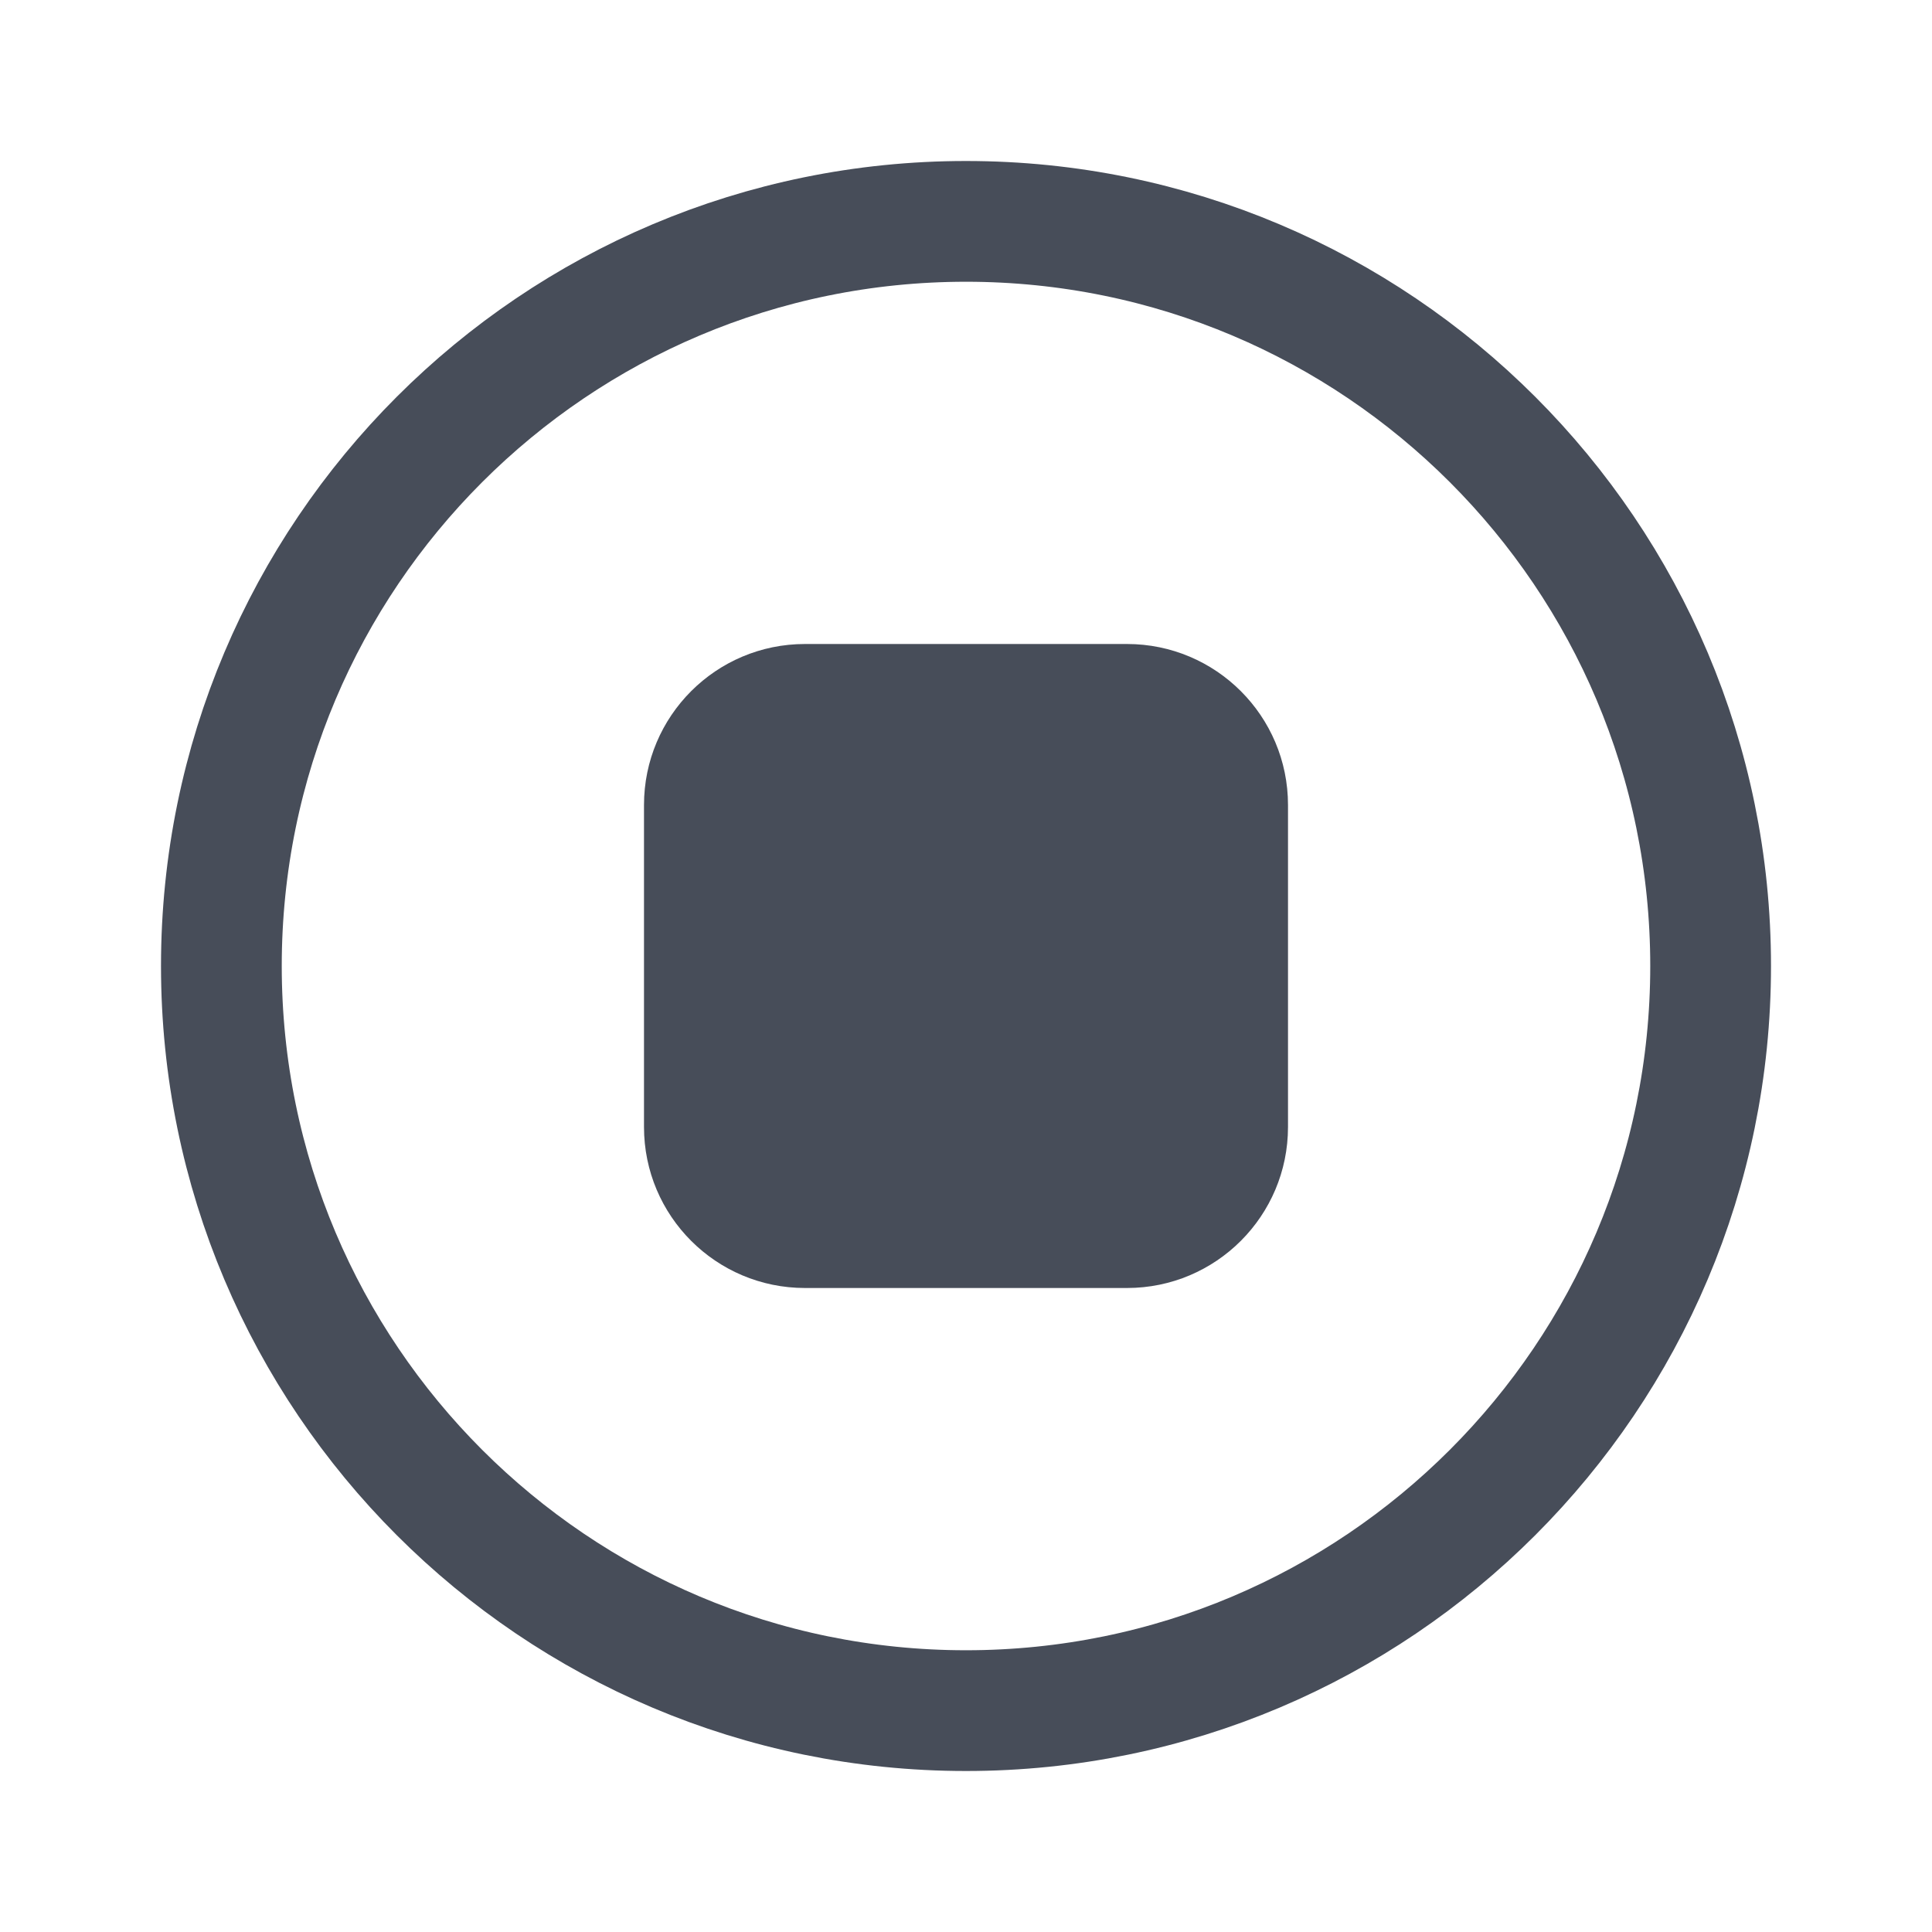
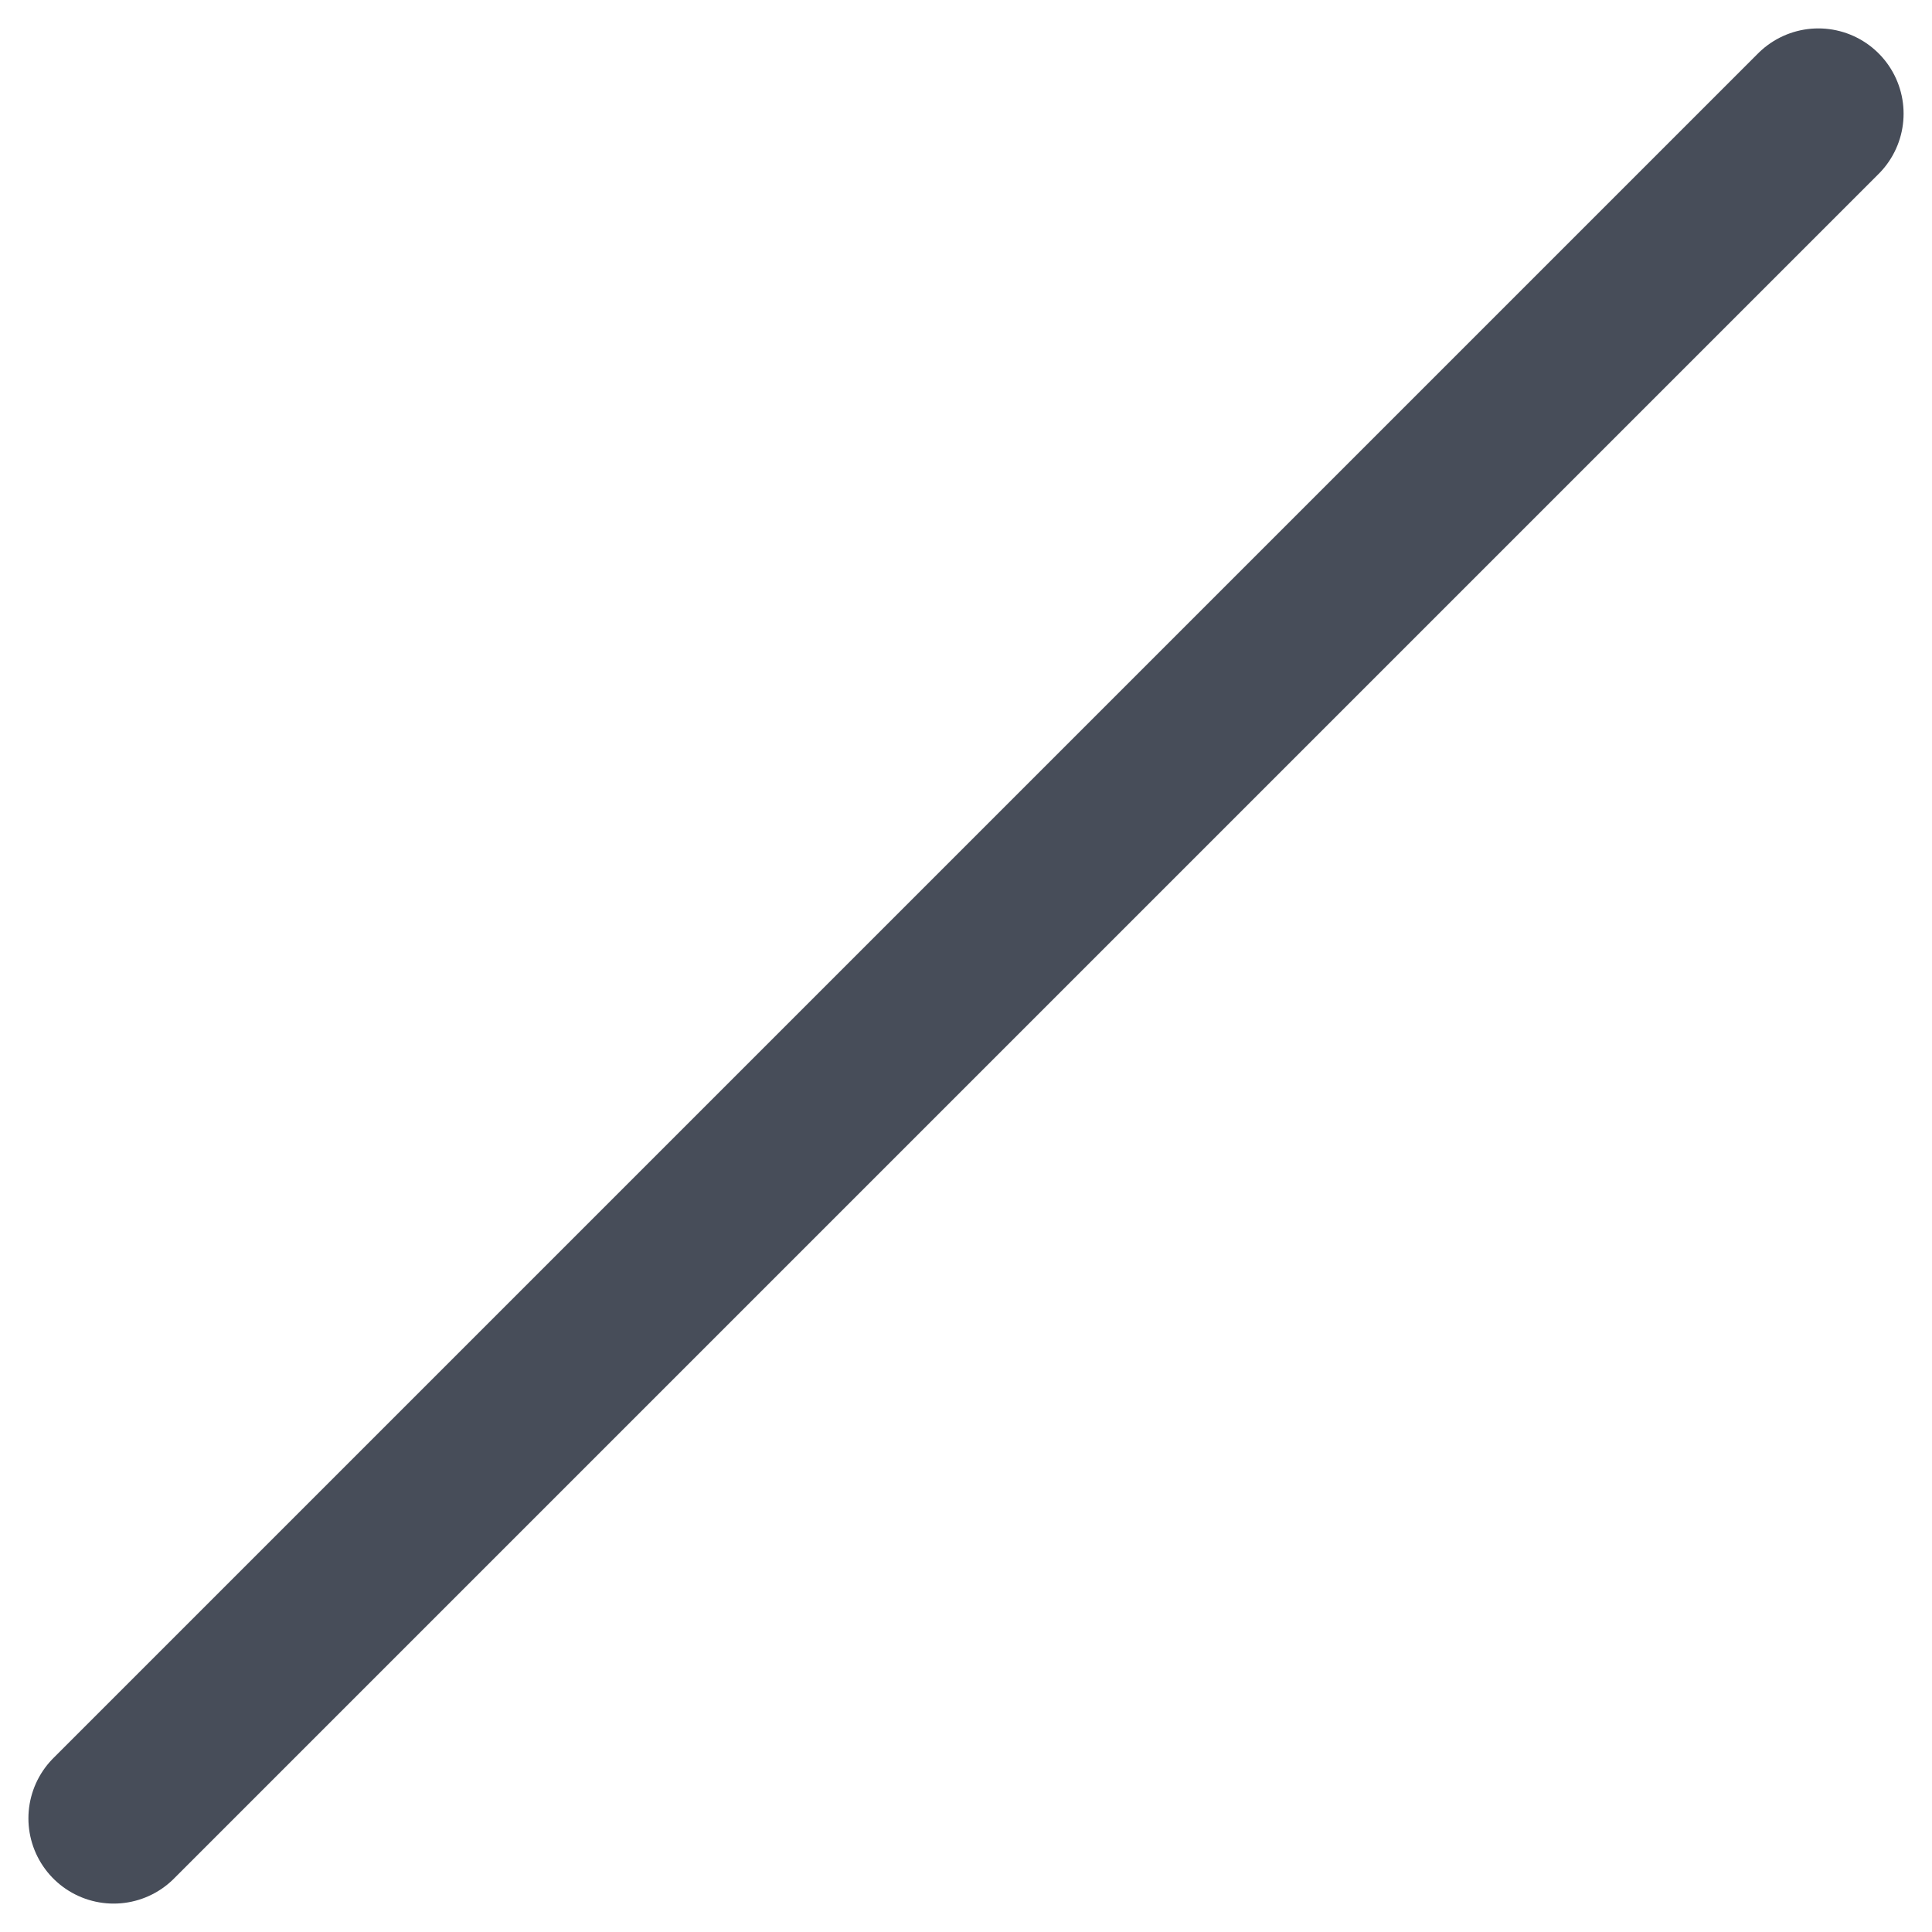
- <svg xmlns="http://www.w3.org/2000/svg" width="24" height="24" viewBox="0 0 24 24" fill="none">
-   <circle cx="12" cy="12" r="9.25" stroke="#474D59" stroke-width="1.5" stroke-linecap="round" stroke-linejoin="round" />
-   <rect x="8" y="8" width="8" height="8" rx="2" fill="#474D59" />
+ <svg xmlns="http://www.w3.org/2000/svg" width="17" height="17" viewBox="0 0 17 17" fill="none">
+   <path d="M16 1L1 16" stroke="#474D59" stroke-width="1.5" stroke-linecap="round" />
</svg>
